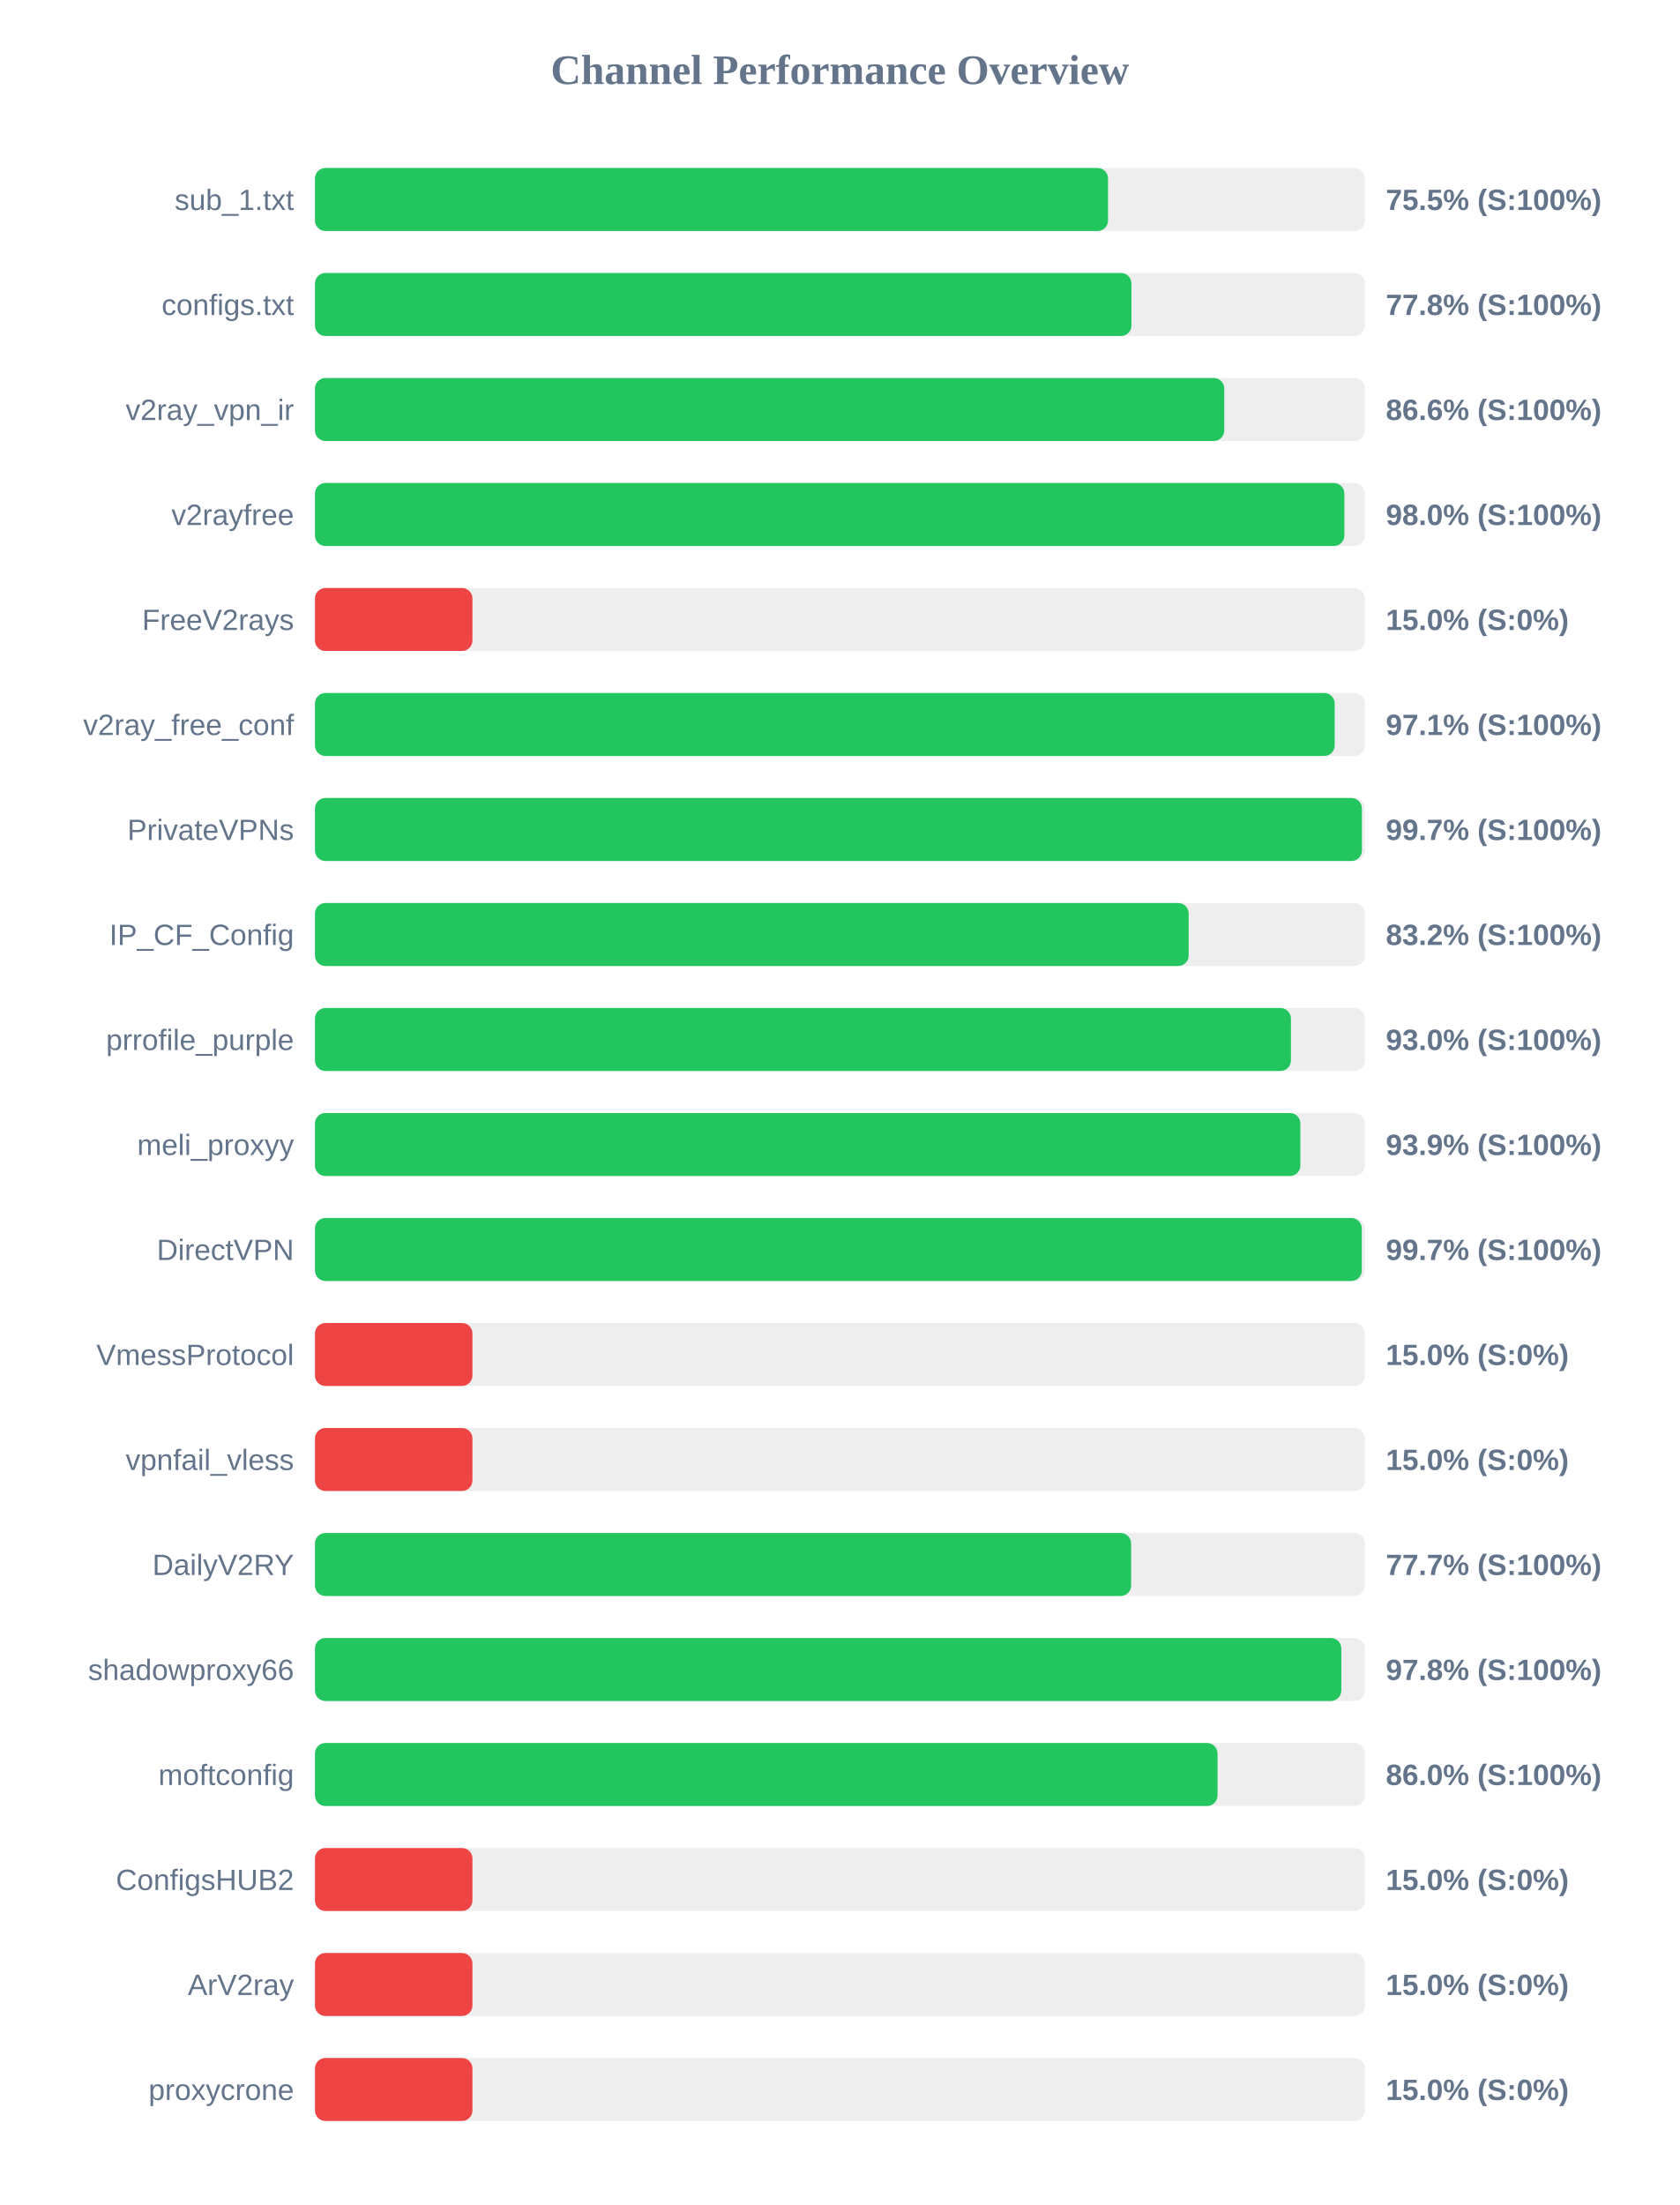
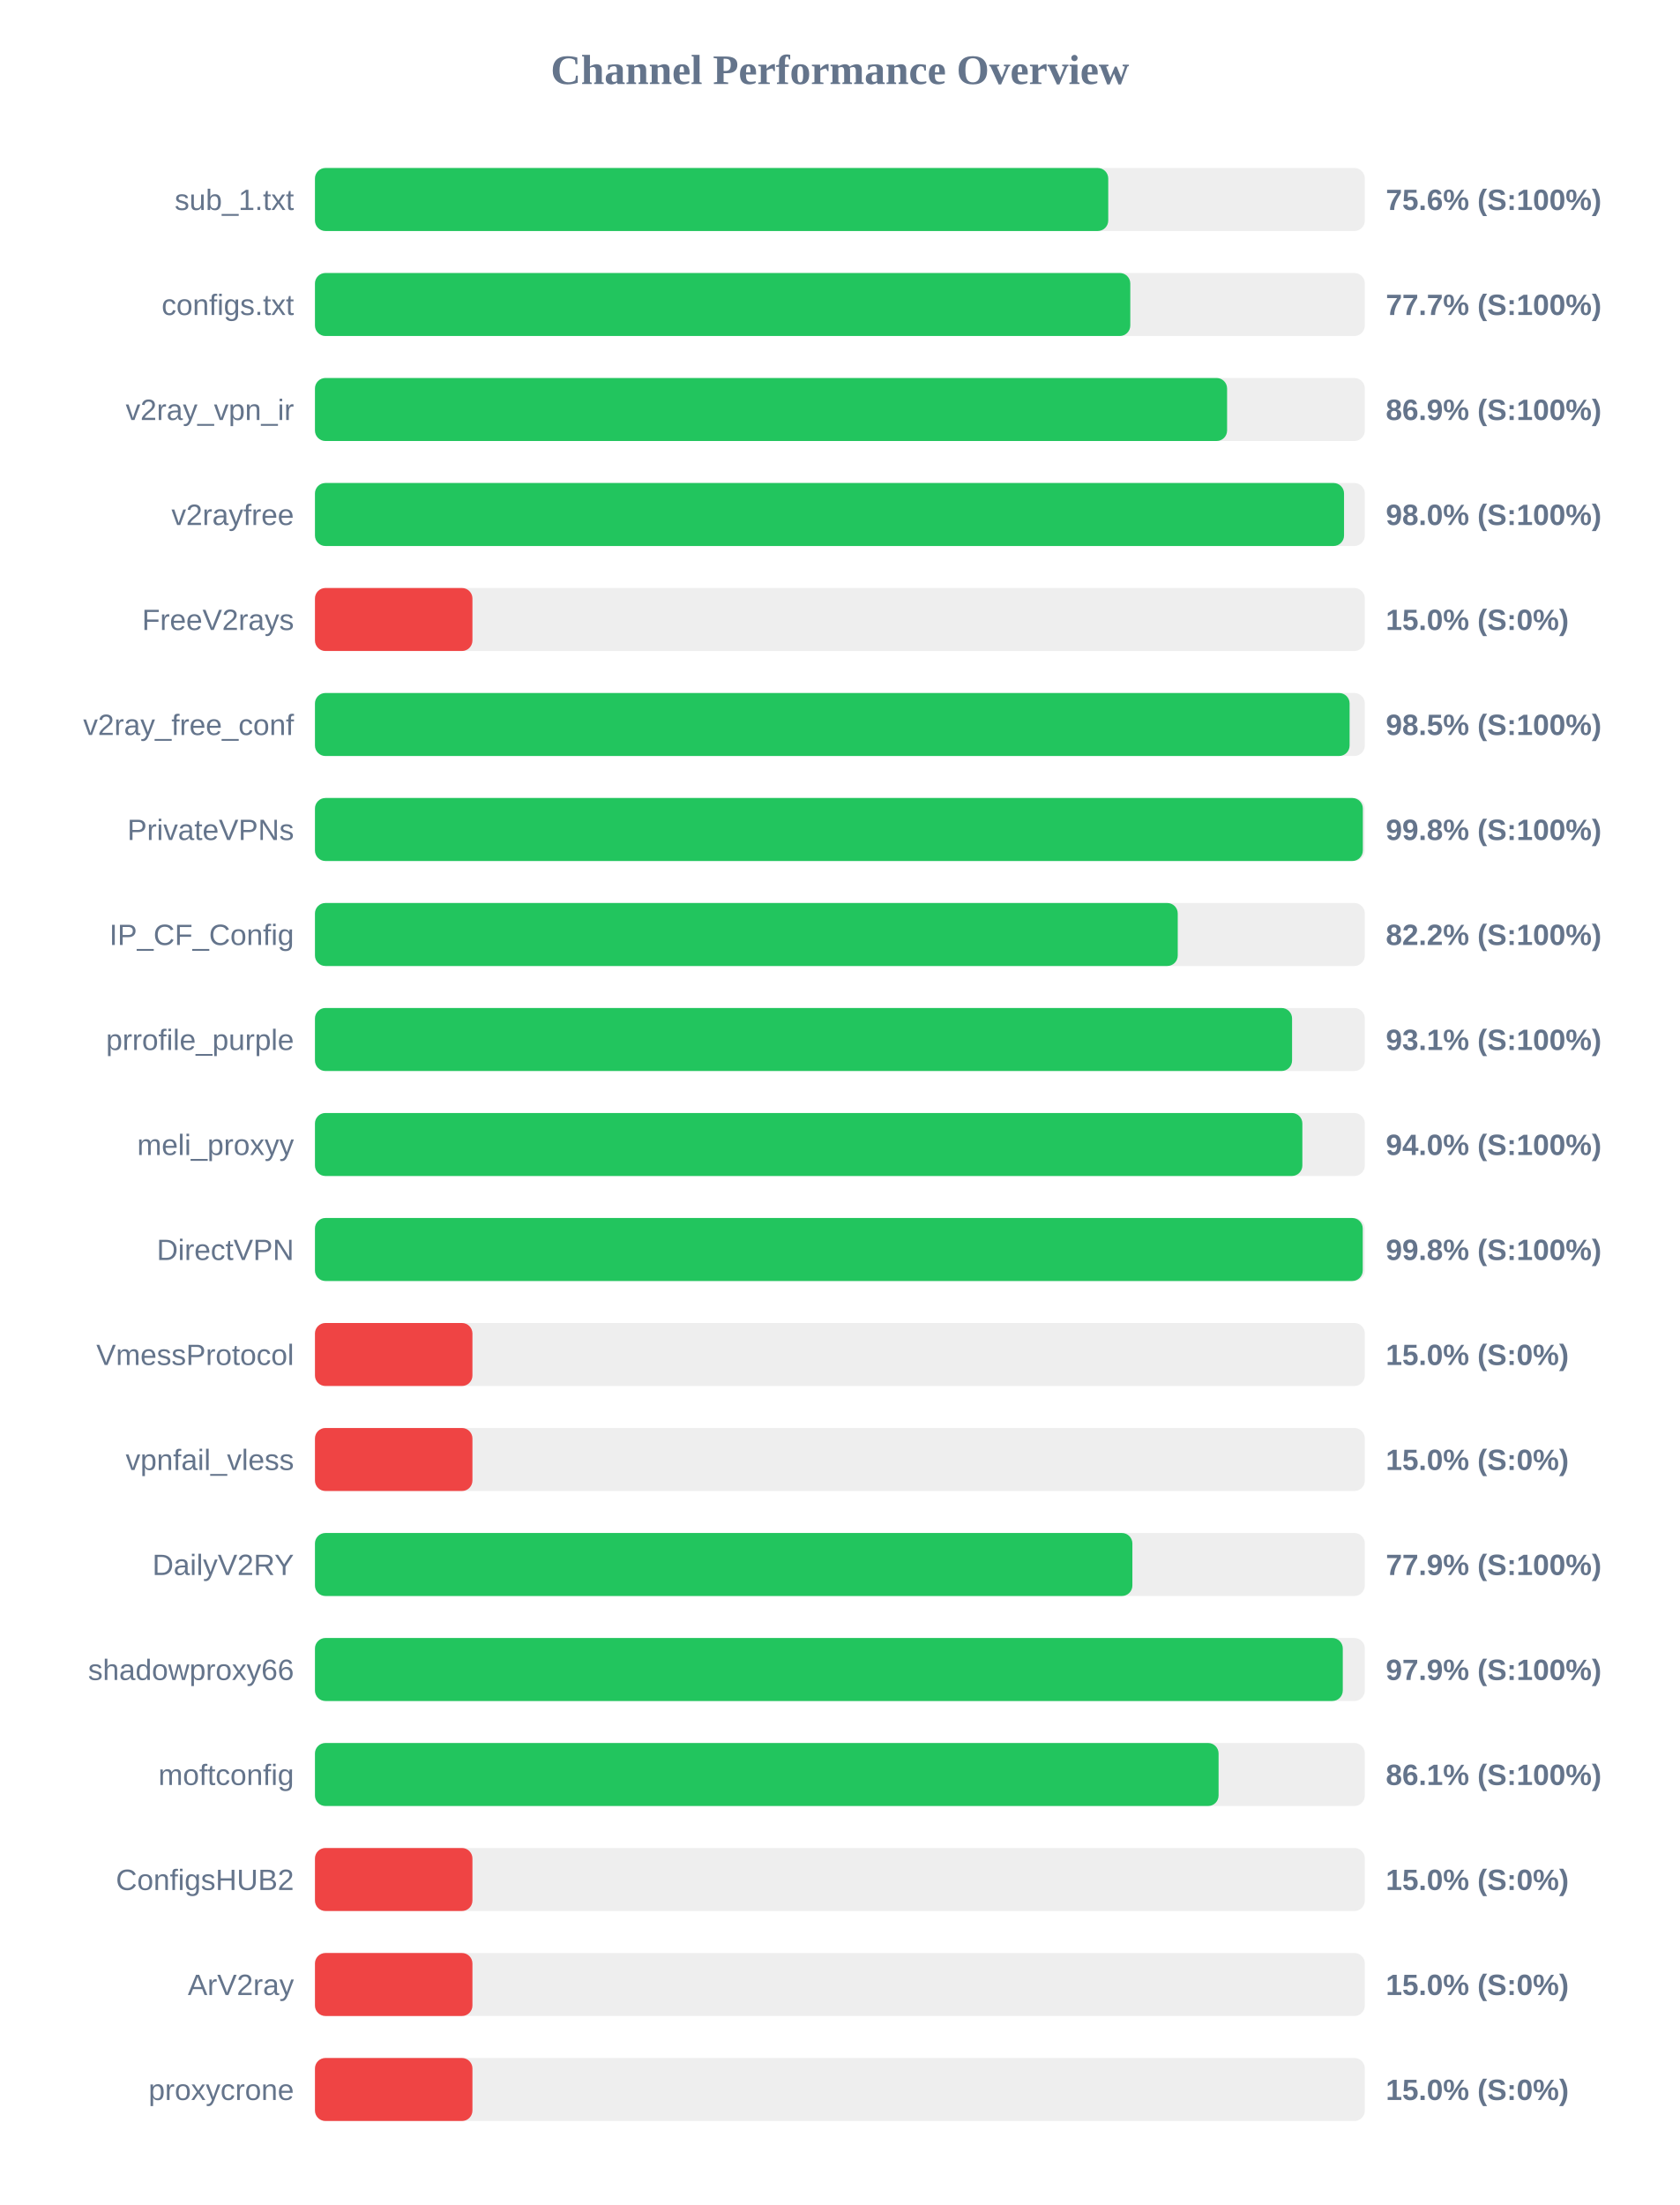
<svg xmlns="http://www.w3.org/2000/svg" width="800" height="1050" version="1.1">
  <style>
        .row { font: 14px Arial; fill: #64748b; }
        .score { font: bold 14px Arial; fill: #64748b; }
    </style>
  <text x="400" y="40" text-anchor="middle" font-size="20px" font-weight="bold" fill="#64748b">Channel Performance Overview</text>
  <rect x="150" y="80" width="500" height="30" fill="#eee" rx="5" />
-   <rect x="150" y="80" width="377.7" height="30" fill="#22c55e" rx="5" />
+   <rect x="150" y="80" width="377.8" height="30" fill="#22c55e" rx="5" />
  <text x="140" y="100" text-anchor="end" class="row">sub_1.txt</text>
-   <text x="660" y="100" text-anchor="start" class="score">75.5% (S:100%)</text>
+   <text x="660" y="100" text-anchor="start" class="score">75.6% (S:100%)</text>
  <rect x="150" y="130" width="500" height="30" fill="#eee" rx="5" />
-   <rect x="150" y="130" width="388.85" height="30" fill="#22c55e" rx="5" />
+   <rect x="150" y="130" width="388.3" height="30" fill="#22c55e" rx="5" />
  <text x="140" y="150" text-anchor="end" class="row">configs.txt</text>
-   <text x="660" y="150" text-anchor="start" class="score">77.8% (S:100%)</text>
+   <text x="660" y="150" text-anchor="start" class="score">77.7% (S:100%)</text>
  <rect x="150" y="180" width="500" height="30" fill="#eee" rx="5" />
-   <rect x="150" y="180" width="433.05" height="30" fill="#22c55e" rx="5" />
+   <rect x="150" y="180" width="434.4" height="30" fill="#22c55e" rx="5" />
  <text x="140" y="200" text-anchor="end" class="row">v2ray_vpn_ir</text>
-   <text x="660" y="200" text-anchor="start" class="score">86.6% (S:100%)</text>
+   <text x="660" y="200" text-anchor="start" class="score">86.9% (S:100%)</text>
  <rect x="150" y="230" width="500" height="30" fill="#eee" rx="5" />
-   <rect x="150" y="230" width="490.25" height="30" fill="#22c55e" rx="5" />
+   <rect x="150" y="230" width="490.1" height="30" fill="#22c55e" rx="5" />
  <text x="140" y="250" text-anchor="end" class="row">v2rayfree</text>
  <text x="660" y="250" text-anchor="start" class="score">98.0% (S:100%)</text>
  <rect x="150" y="280" width="500" height="30" fill="#eee" rx="5" />
  <rect x="150" y="280" width="75.0" height="30" fill="#ef4444" rx="5" />
  <text x="140" y="300" text-anchor="end" class="row">FreeV2rays</text>
  <text x="660" y="300" text-anchor="start" class="score">15.0% (S:0%)</text>
  <rect x="150" y="330" width="500" height="30" fill="#eee" rx="5" />
-   <rect x="150" y="330" width="485.65" height="30" fill="#22c55e" rx="5" />
+   <rect x="150" y="330" width="492.75" height="30" fill="#22c55e" rx="5" />
  <text x="140" y="350" text-anchor="end" class="row">v2ray_free_conf</text>
-   <text x="660" y="350" text-anchor="start" class="score">97.1% (S:100%)</text>
+   <text x="660" y="350" text-anchor="start" class="score">98.5% (S:100%)</text>
  <rect x="150" y="380" width="500" height="30" fill="#eee" rx="5" />
-   <rect x="150" y="380" width="498.6" height="30" fill="#22c55e" rx="5" />
+   <rect x="150" y="380" width="499.05" height="30" fill="#22c55e" rx="5" />
  <text x="140" y="400" text-anchor="end" class="row">PrivateVPNs</text>
-   <text x="660" y="400" text-anchor="start" class="score">99.7% (S:100%)</text>
+   <text x="660" y="400" text-anchor="start" class="score">99.8% (S:100%)</text>
  <rect x="150" y="430" width="500" height="30" fill="#eee" rx="5" />
-   <rect x="150" y="430" width="416.1" height="30" fill="#22c55e" rx="5" />
+   <rect x="150" y="430" width="410.9" height="30" fill="#22c55e" rx="5" />
  <text x="140" y="450" text-anchor="end" class="row">IP_CF_Config</text>
-   <text x="660" y="450" text-anchor="start" class="score">83.2% (S:100%)</text>
+   <text x="660" y="450" text-anchor="start" class="score">82.2% (S:100%)</text>
  <rect x="150" y="480" width="500" height="30" fill="#eee" rx="5" />
-   <rect x="150" y="480" width="464.8" height="30" fill="#22c55e" rx="5" />
+   <rect x="150" y="480" width="465.35" height="30" fill="#22c55e" rx="5" />
  <text x="140" y="500" text-anchor="end" class="row">prrofile_purple</text>
-   <text x="660" y="500" text-anchor="start" class="score">93.0% (S:100%)</text>
+   <text x="660" y="500" text-anchor="start" class="score">93.1% (S:100%)</text>
  <rect x="150" y="530" width="500" height="30" fill="#eee" rx="5" />
-   <rect x="150" y="530" width="469.3" height="30" fill="#22c55e" rx="5" />
+   <rect x="150" y="530" width="470.25" height="30" fill="#22c55e" rx="5" />
  <text x="140" y="550" text-anchor="end" class="row">meli_proxyy</text>
-   <text x="660" y="550" text-anchor="start" class="score">93.9% (S:100%)</text>
+   <text x="660" y="550" text-anchor="start" class="score">94.0% (S:100%)</text>
  <rect x="150" y="580" width="500" height="30" fill="#eee" rx="5" />
-   <rect x="150" y="580" width="498.55" height="30" fill="#22c55e" rx="5" />
+   <rect x="150" y="580" width="499.0" height="30" fill="#22c55e" rx="5" />
  <text x="140" y="600" text-anchor="end" class="row">DirectVPN</text>
-   <text x="660" y="600" text-anchor="start" class="score">99.7% (S:100%)</text>
+   <text x="660" y="600" text-anchor="start" class="score">99.8% (S:100%)</text>
  <rect x="150" y="630" width="500" height="30" fill="#eee" rx="5" />
  <rect x="150" y="630" width="75.0" height="30" fill="#ef4444" rx="5" />
  <text x="140" y="650" text-anchor="end" class="row">VmessProtocol</text>
  <text x="660" y="650" text-anchor="start" class="score">15.0% (S:0%)</text>
  <rect x="150" y="680" width="500" height="30" fill="#eee" rx="5" />
  <rect x="150" y="680" width="75.0" height="30" fill="#ef4444" rx="5" />
  <text x="140" y="700" text-anchor="end" class="row">vpnfail_vless</text>
  <text x="660" y="700" text-anchor="start" class="score">15.0% (S:0%)</text>
  <rect x="150" y="730" width="500" height="30" fill="#eee" rx="5" />
-   <rect x="150" y="730" width="388.7" height="30" fill="#22c55e" rx="5" />
+   <rect x="150" y="730" width="389.3" height="30" fill="#22c55e" rx="5" />
  <text x="140" y="750" text-anchor="end" class="row">DailyV2RY</text>
-   <text x="660" y="750" text-anchor="start" class="score">77.7% (S:100%)</text>
+   <text x="660" y="750" text-anchor="start" class="score">77.9% (S:100%)</text>
  <rect x="150" y="780" width="500" height="30" fill="#eee" rx="5" />
-   <rect x="150" y="780" width="488.8" height="30" fill="#22c55e" rx="5" />
+   <rect x="150" y="780" width="489.5" height="30" fill="#22c55e" rx="5" />
  <text x="140" y="800" text-anchor="end" class="row">shadowproxy66</text>
-   <text x="660" y="800" text-anchor="start" class="score">97.8% (S:100%)</text>
+   <text x="660" y="800" text-anchor="start" class="score">97.9% (S:100%)</text>
  <rect x="150" y="830" width="500" height="30" fill="#eee" rx="5" />
-   <rect x="150" y="830" width="429.85" height="30" fill="#22c55e" rx="5" />
+   <rect x="150" y="830" width="430.35" height="30" fill="#22c55e" rx="5" />
  <text x="140" y="850" text-anchor="end" class="row">moftconfig</text>
-   <text x="660" y="850" text-anchor="start" class="score">86.0% (S:100%)</text>
+   <text x="660" y="850" text-anchor="start" class="score">86.1% (S:100%)</text>
  <rect x="150" y="880" width="500" height="30" fill="#eee" rx="5" />
  <rect x="150" y="880" width="75.0" height="30" fill="#ef4444" rx="5" />
  <text x="140" y="900" text-anchor="end" class="row">ConfigsHUB2</text>
  <text x="660" y="900" text-anchor="start" class="score">15.0% (S:0%)</text>
  <rect x="150" y="930" width="500" height="30" fill="#eee" rx="5" />
  <rect x="150" y="930" width="75.0" height="30" fill="#ef4444" rx="5" />
  <text x="140" y="950" text-anchor="end" class="row">ArV2ray</text>
  <text x="660" y="950" text-anchor="start" class="score">15.0% (S:0%)</text>
  <rect x="150" y="980" width="500" height="30" fill="#eee" rx="5" />
  <rect x="150" y="980" width="75.0" height="30" fill="#ef4444" rx="5" />
  <text x="140" y="1000" text-anchor="end" class="row">proxycrone</text>
  <text x="660" y="1000" text-anchor="start" class="score">15.0% (S:0%)</text>
</svg>
